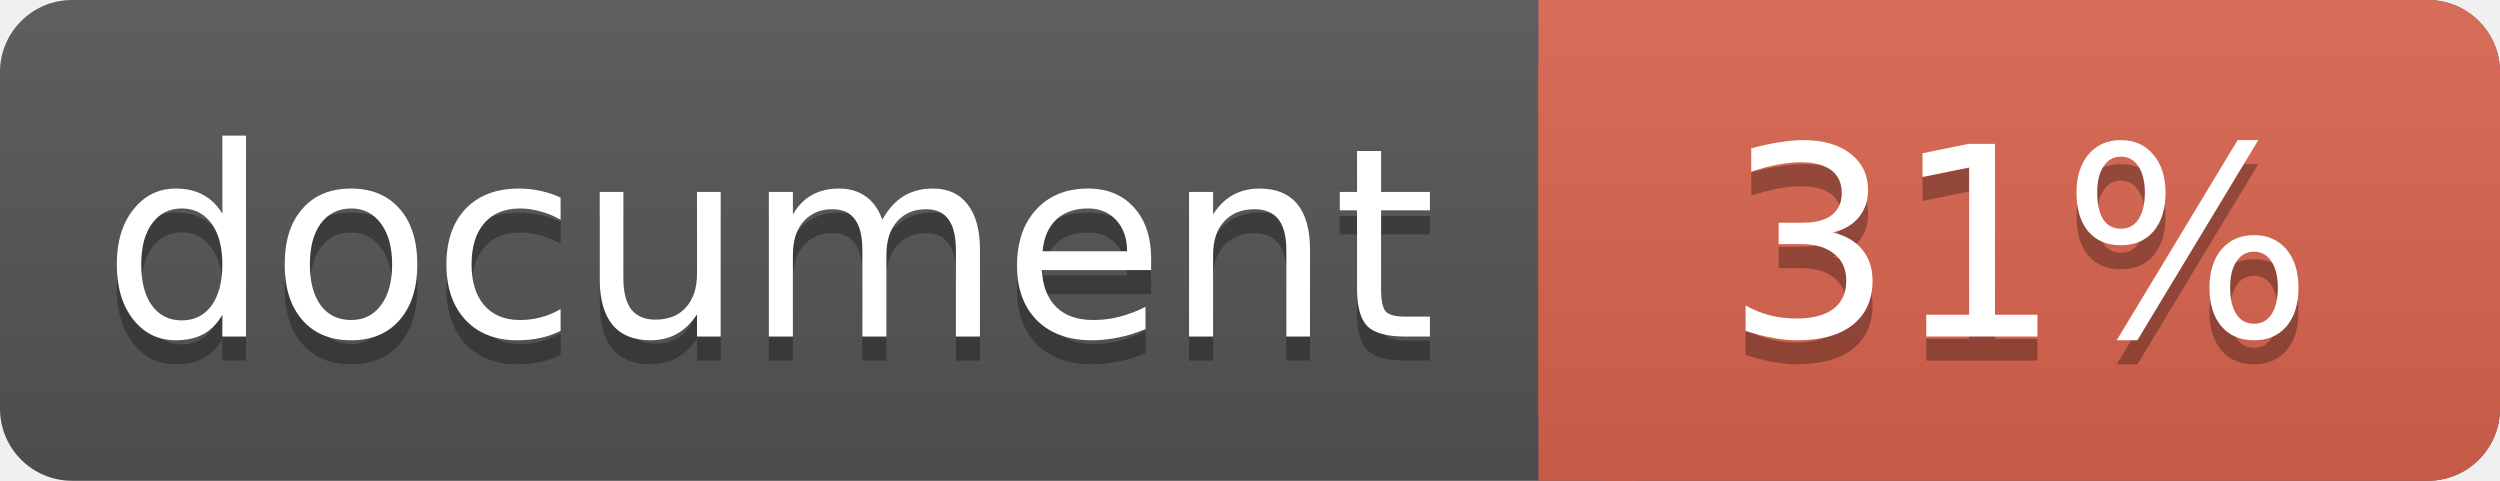
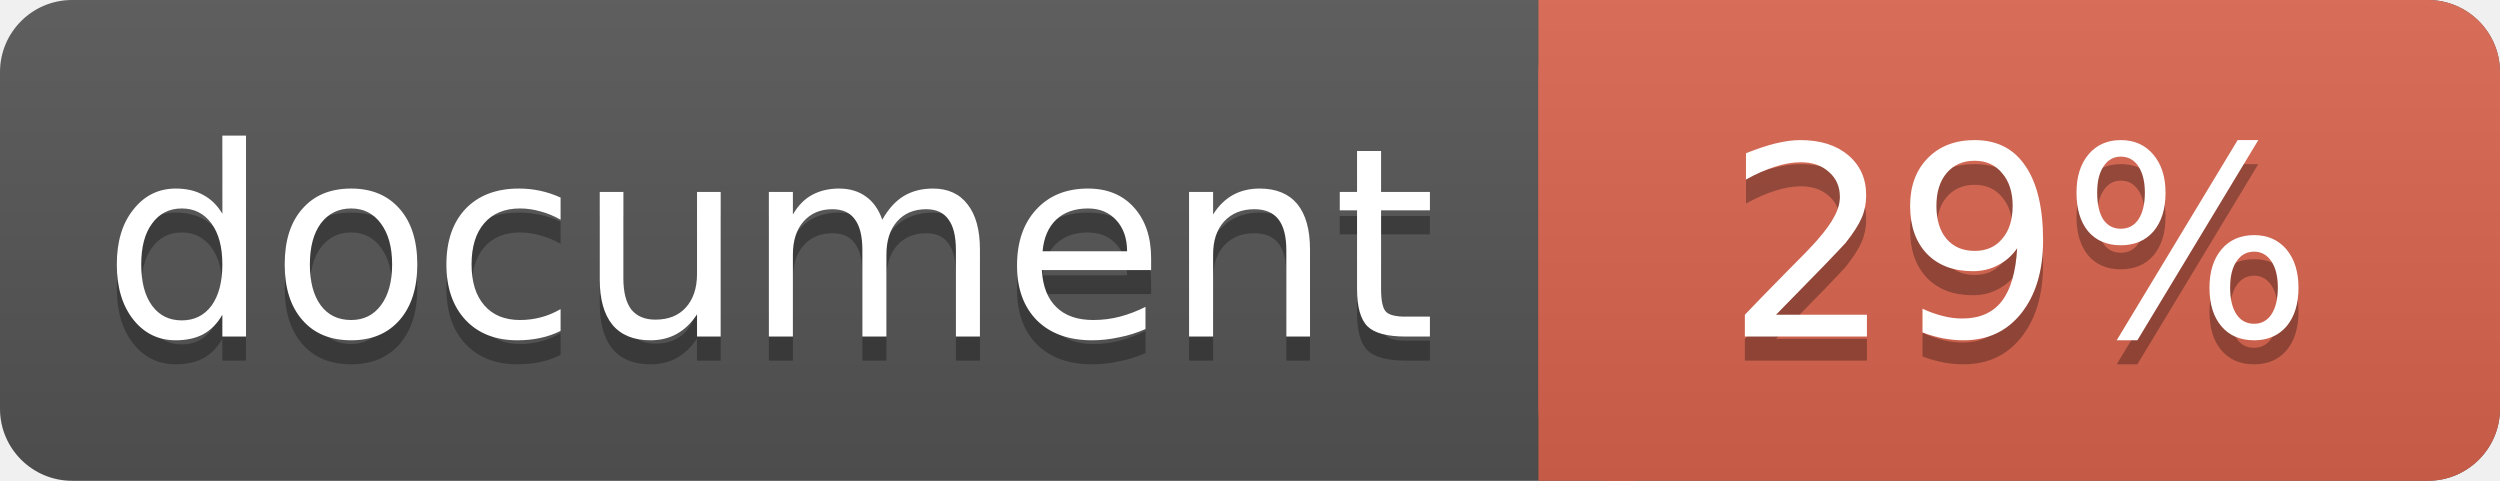
<svg xmlns="http://www.w3.org/2000/svg" width="104" height="20">
  <linearGradient id="a" x2="0" y2="100%">
    <stop offset="0" stop-color="#bbb" stop-opacity=".1" />
    <stop offset="1" stop-opacity=".1" />
  </linearGradient>
  <rect rx="3" width="104" height="20" fill="#555" />
  <rect rx="3" x="64" width="40" height="20" fill="#db654f" />
  <path fill="#db654f" d="M64 0h4v20h-4z" />
  <rect rx="3" width="104" height="20" fill="url(#a)" />
  <g fill="#fff" text-anchor="middle" font-family="DejaVu Sans,Verdana,Geneva,sans-serif" font-size="11">
    <text x="32" y="15" fill="#010101" fill-opacity=".3">document</text>
    <text x="32" y="14">document</text>
-     <text x="84" y="15" fill="#010101" fill-opacity=".3">31%</text>
-     <text x="84" y="14">31%</text>
+     <text x="84" y="15" fill="#010101" fill-opacity=".3">29%</text>
+     <text x="84" y="14">29%</text>
  </g>
</svg>
